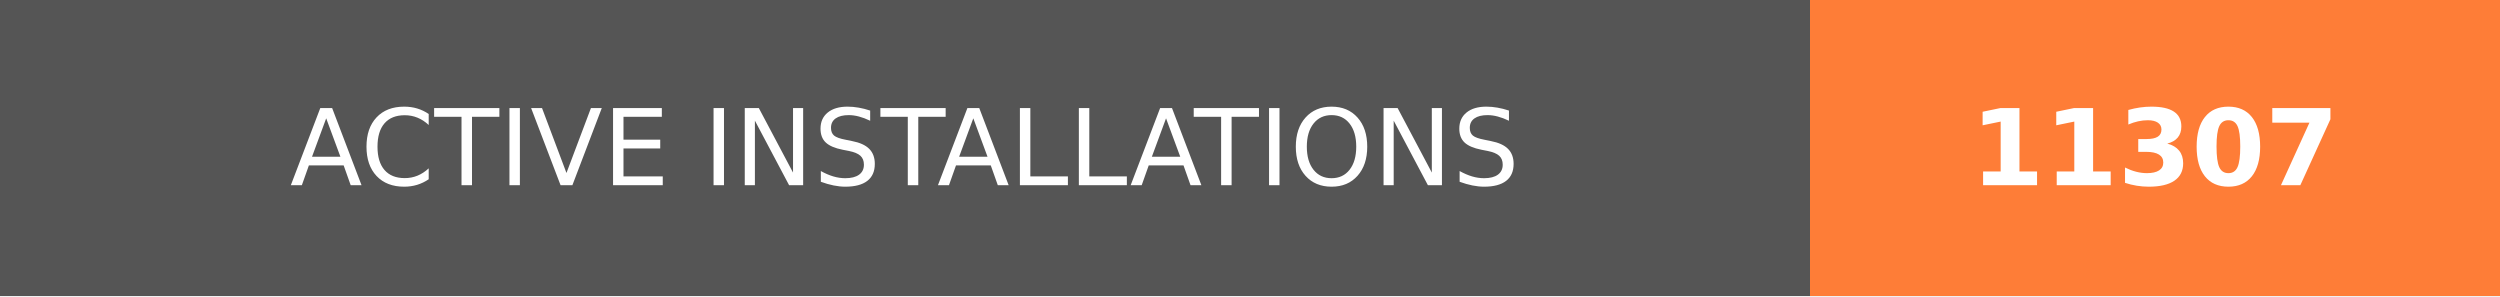
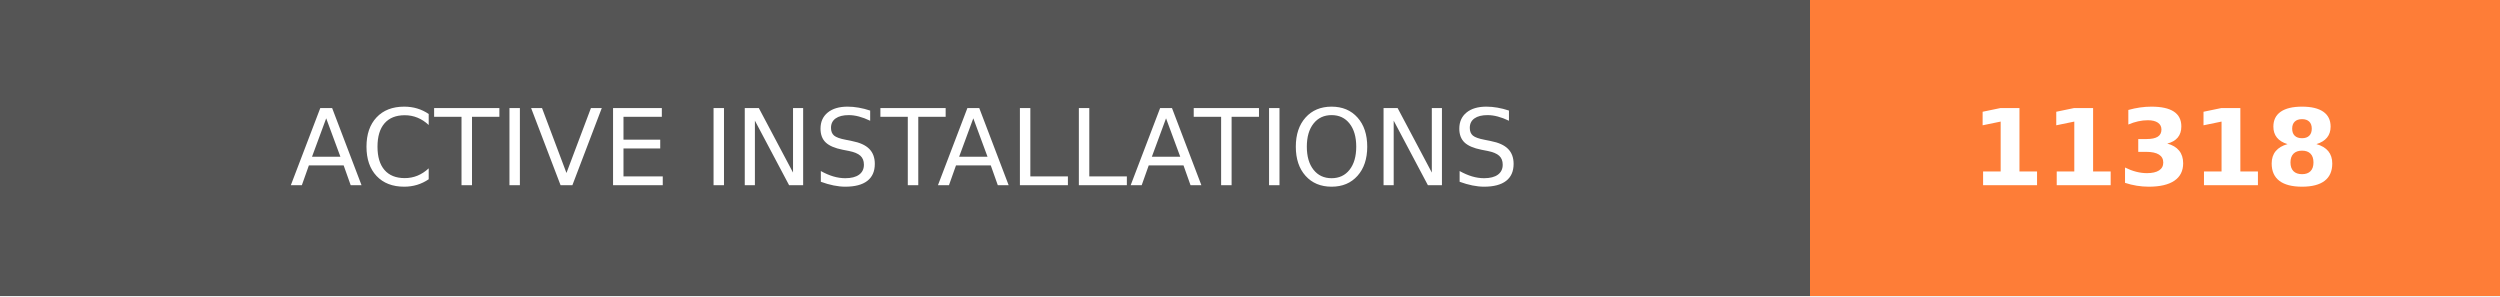
- <svg xmlns="http://www.w3.org/2000/svg" width="236.25" height="28" role="img" aria-label="ACTIVE INSTALLATIONS: 11307">
+ <svg xmlns="http://www.w3.org/2000/svg" width="236.25" height="28" role="img" aria-label="ACTIVE INSTALLATIONS: 11318">
  <g shape-rendering="crispEdges">
    <rect width="171" height="28" fill="#555" />
    <rect x="171" width="65.25" height="28" fill="#fe7d37" />
  </g>
  <g fill="#fff" text-anchor="middle" font-family="Verdana,Geneva,DejaVu Sans,sans-serif" text-rendering="geometricPrecision" font-size="100">
    <text transform="scale(.1)" x="855" y="175" textLength="1470" fill="#fff">ACTIVE INSTALLATIONS</text>
-     <text transform="scale(.1)" x="2036.25" y="175" textLength="412.5" fill="#fff" font-weight="bold">11307</text>
+     <text transform="scale(.1)" x="2036.25" y="175" textLength="412.5" fill="#fff" font-weight="bold">11318</text>
  </g>
</svg>
